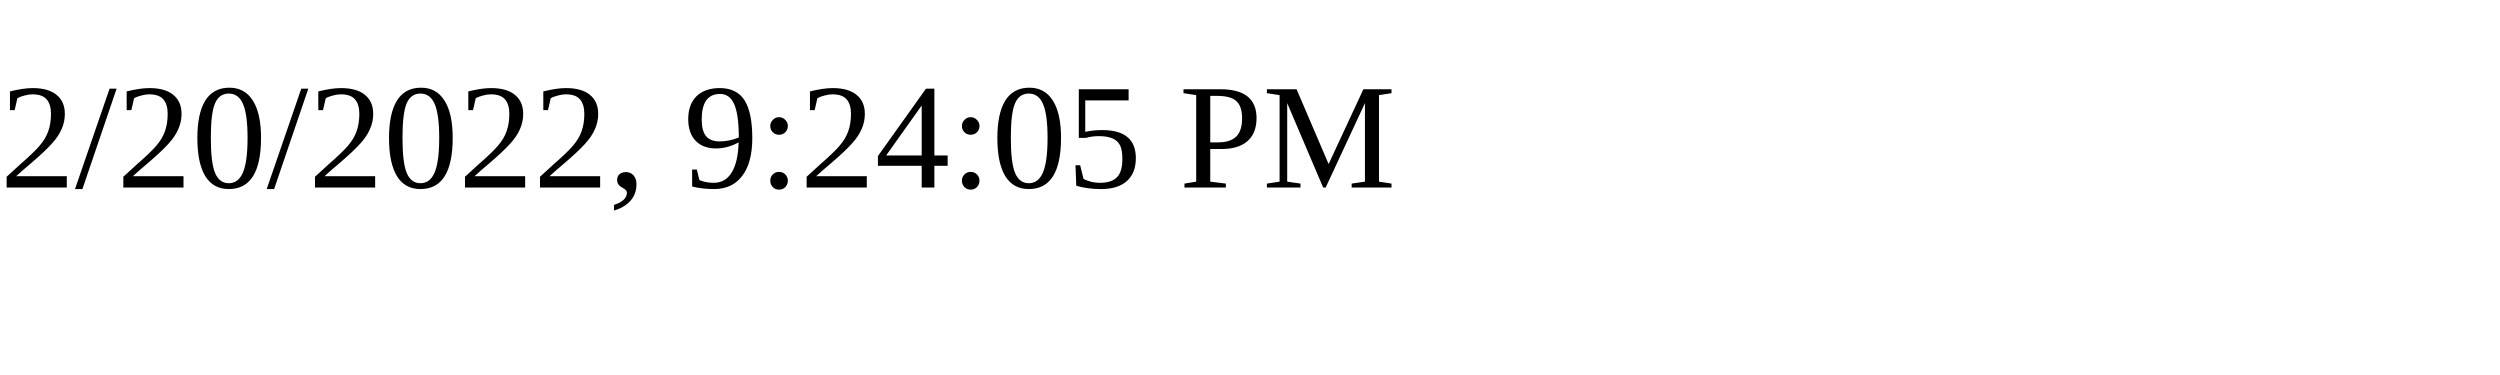
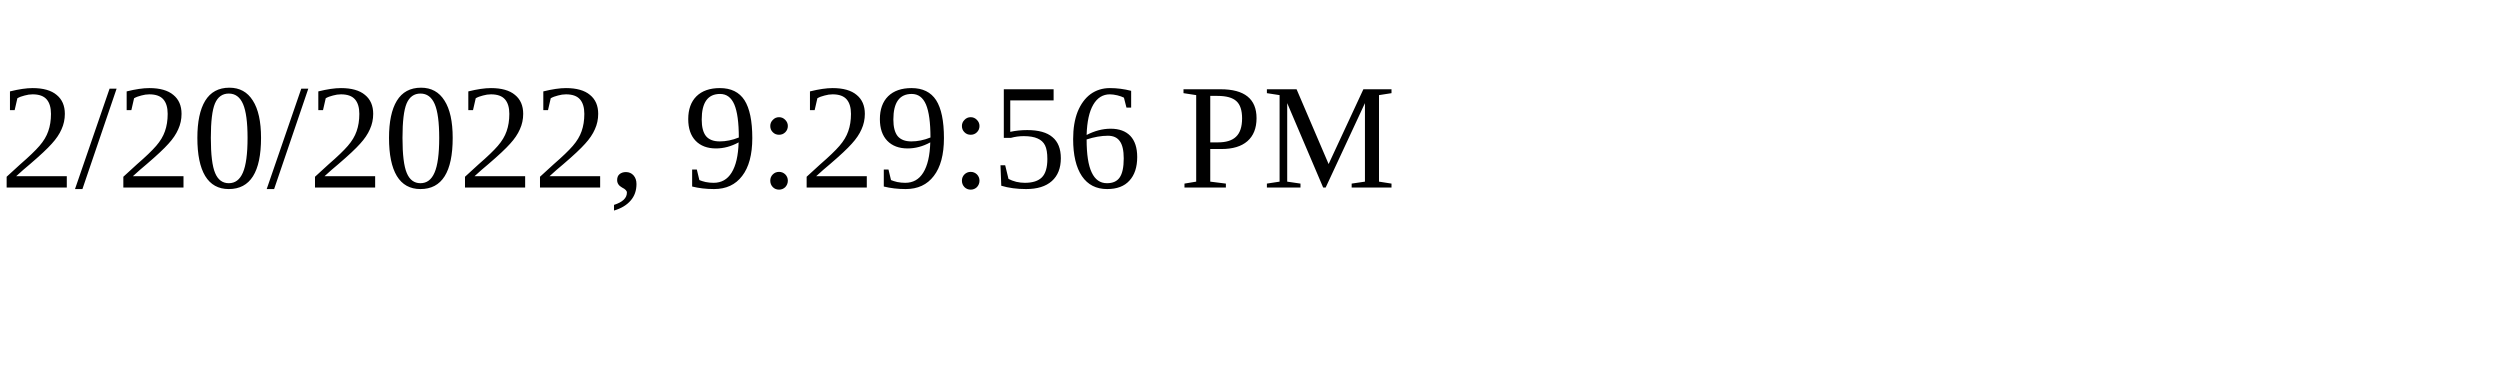
<svg xmlns="http://www.w3.org/2000/svg" height="30" width="200">
-   <text x="0" y="15">2/20/2022, 9:24:05 PM</text>
+   <text x="0" y="15">2/20/2022, 9:29:56 PM</text>
</svg>
